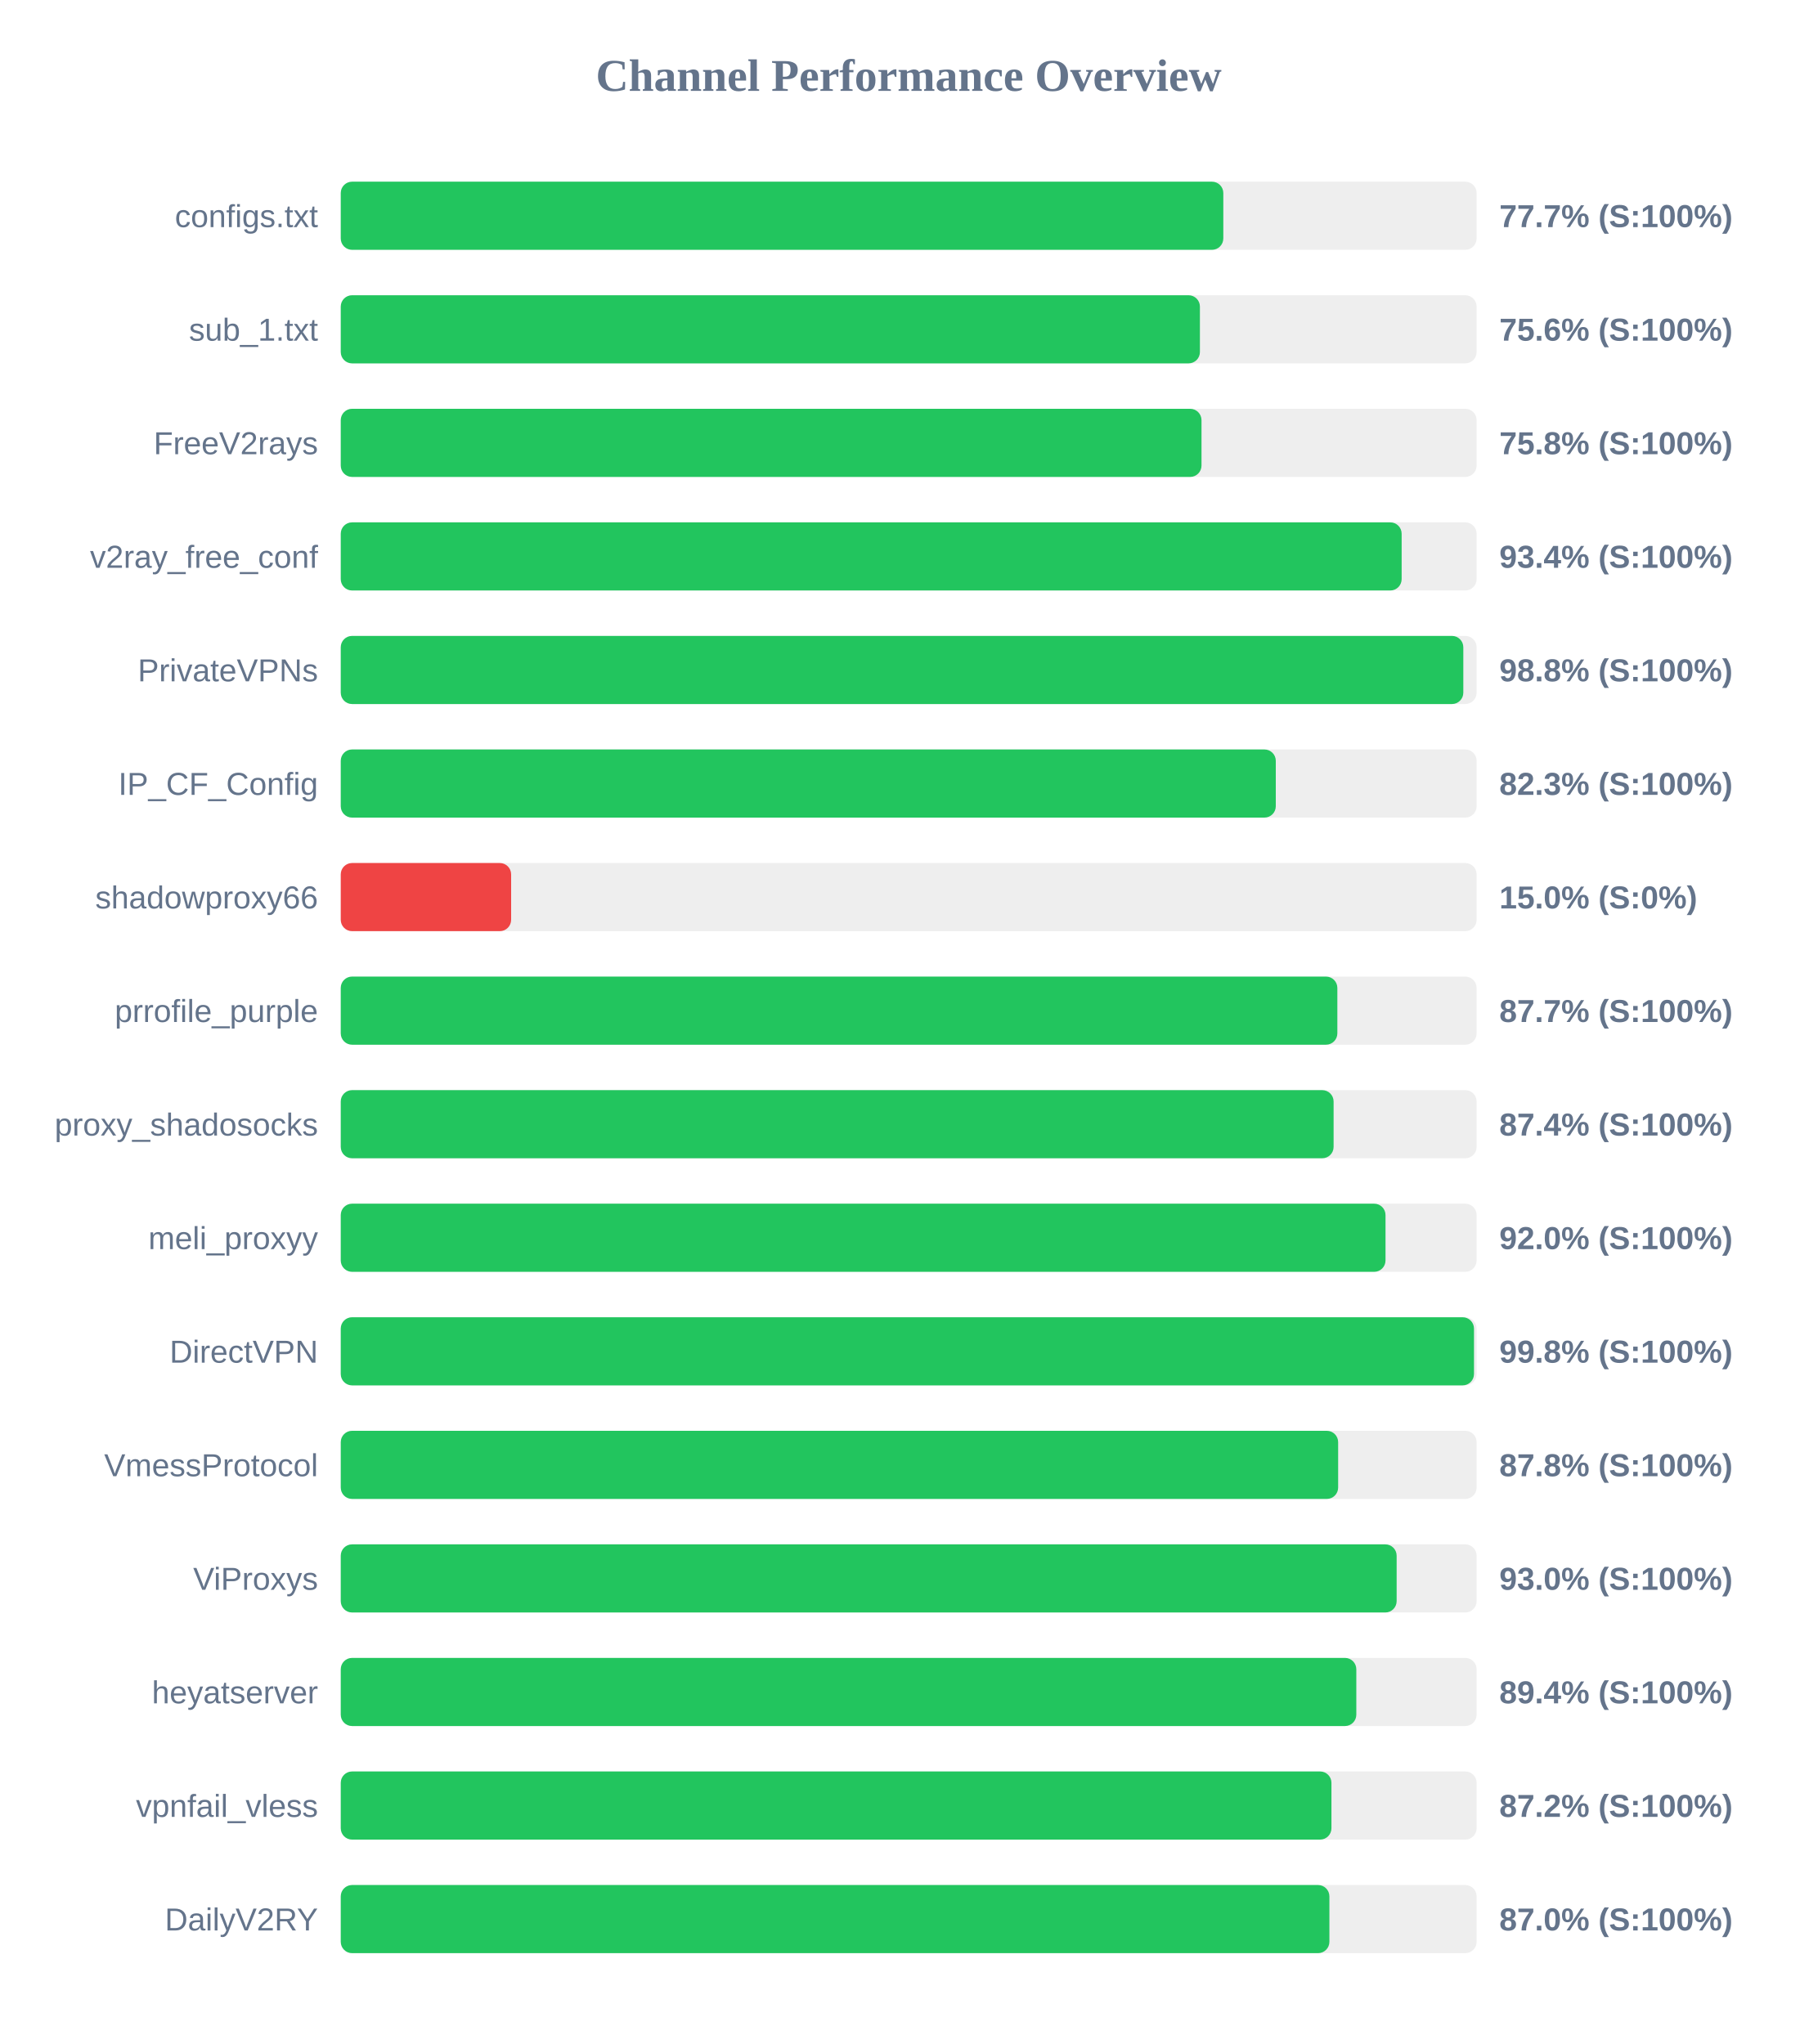
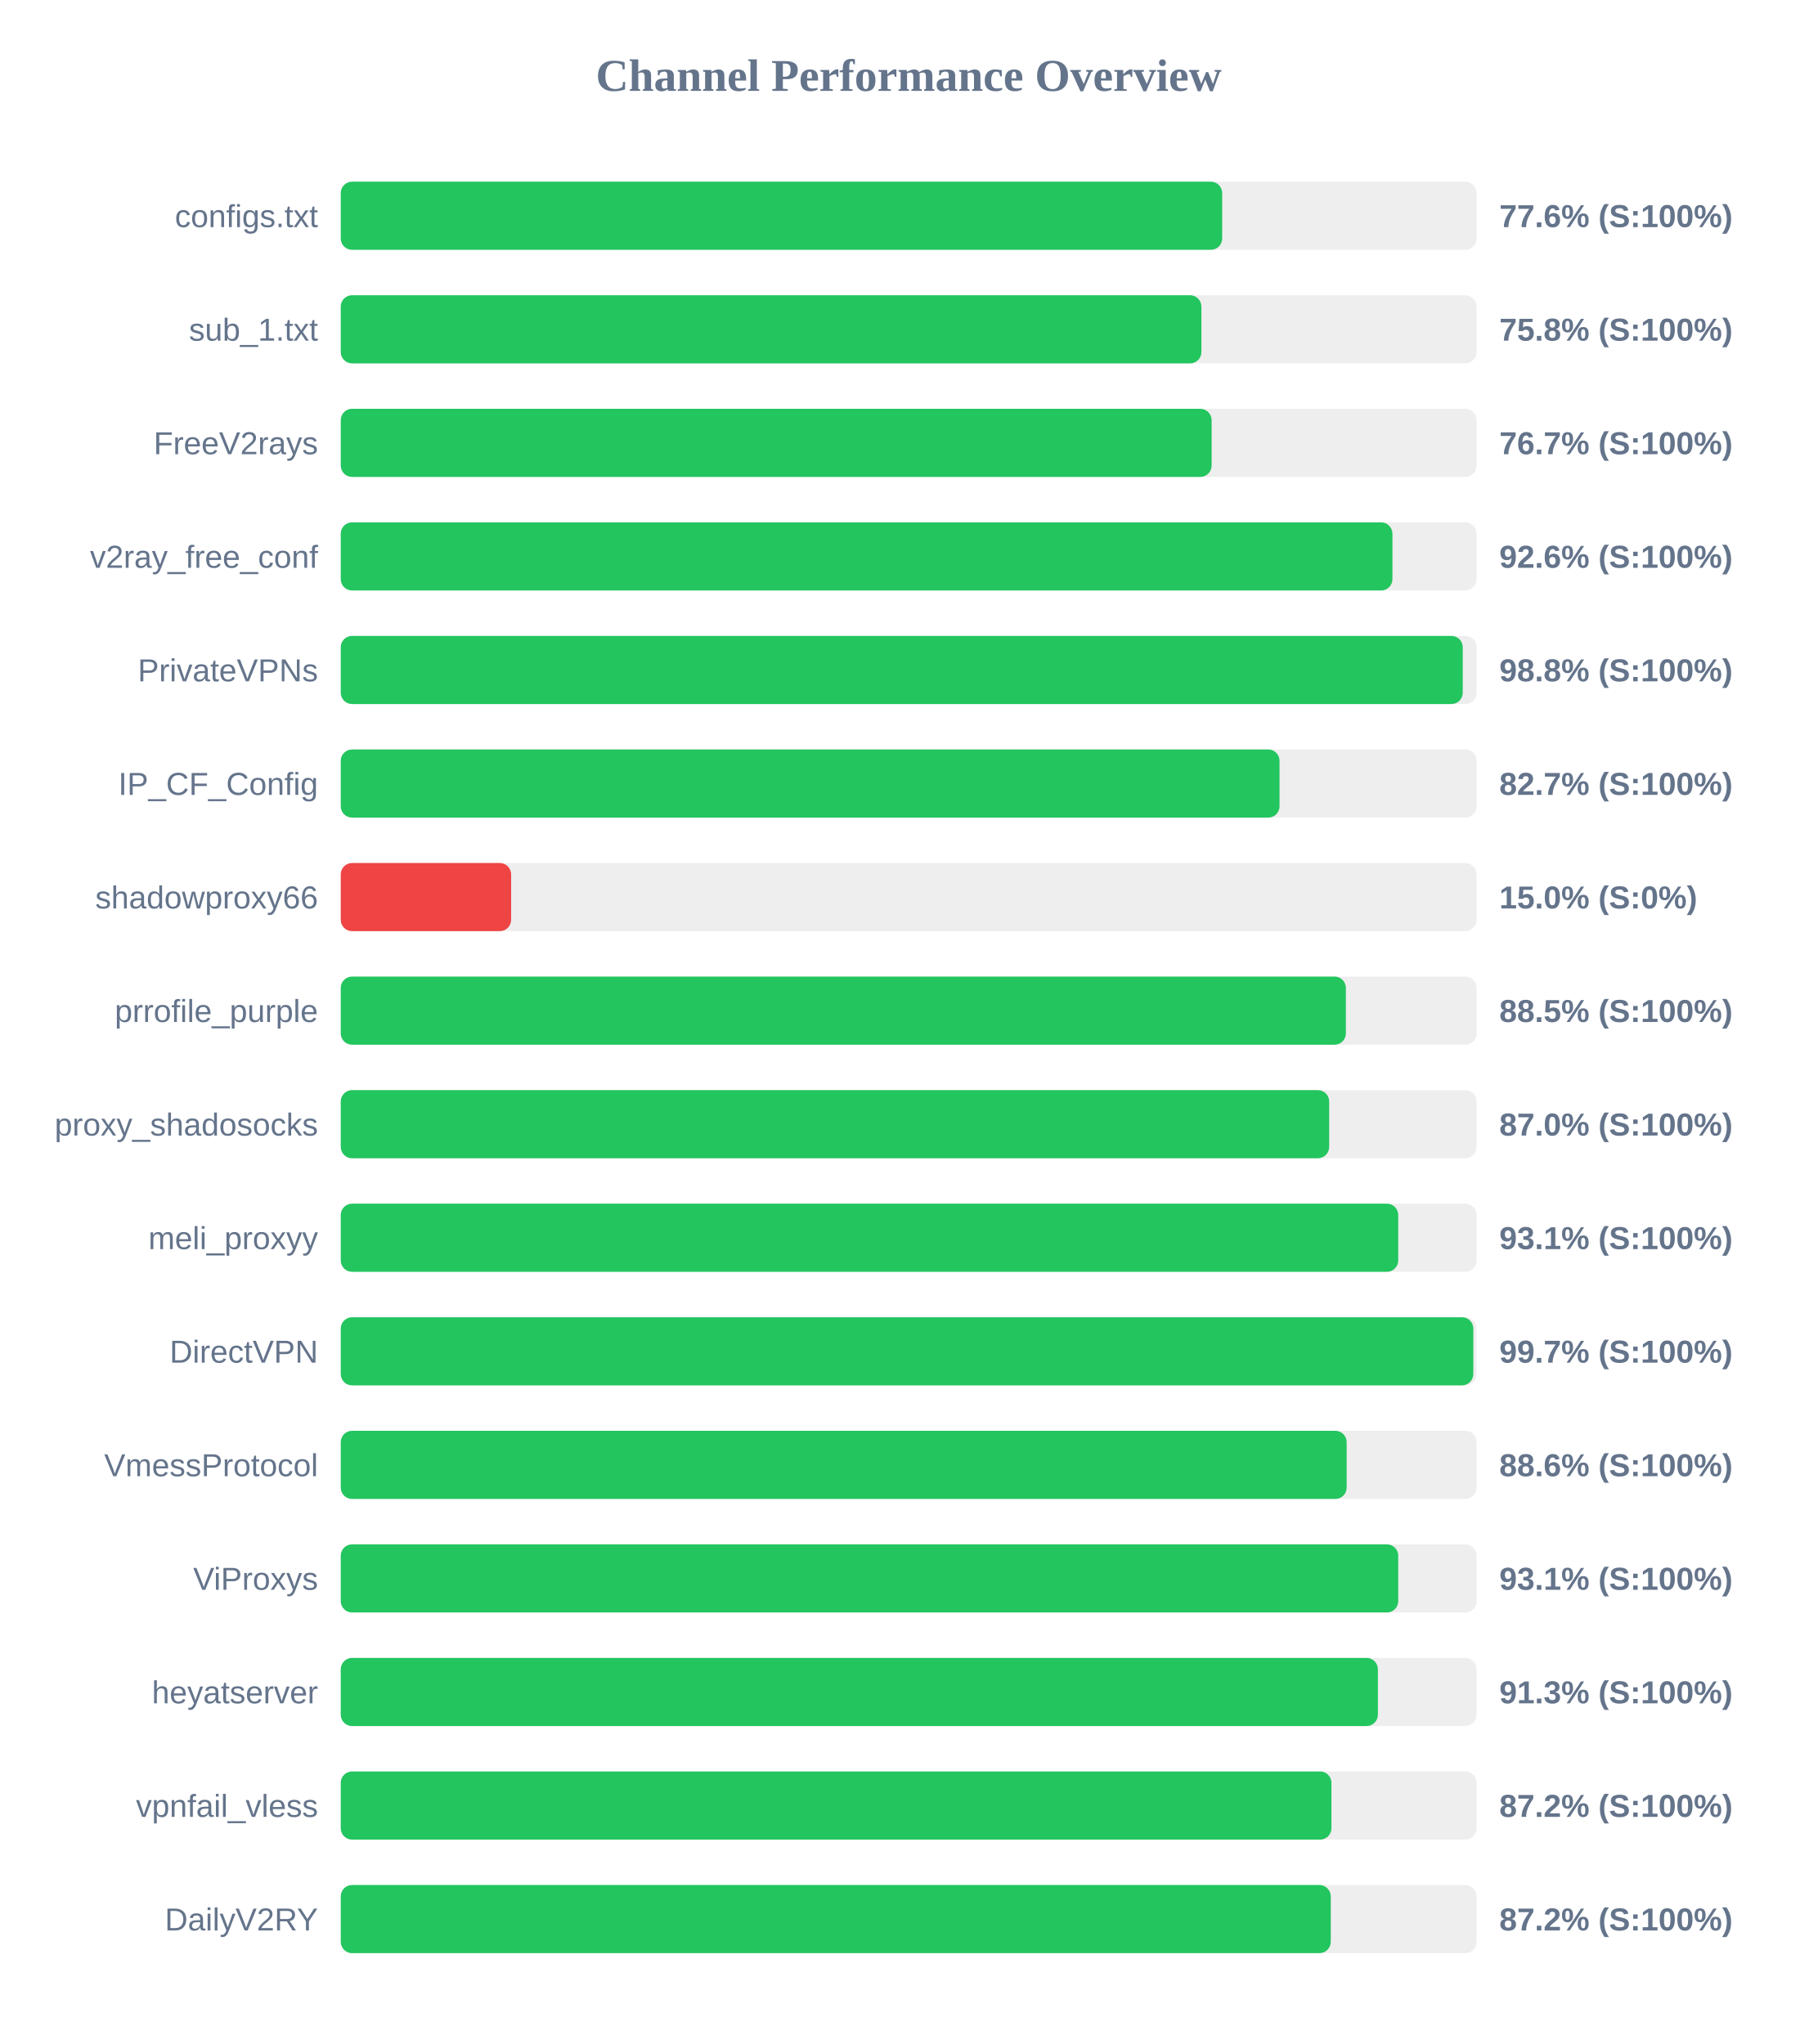
<svg xmlns="http://www.w3.org/2000/svg" width="800" height="900" version="1.1">
  <style>
        .row { font: 14px Arial; fill: #64748b; }
        .score { font: bold 14px Arial; fill: #64748b; }
    </style>
  <text x="400" y="40" text-anchor="middle" font-size="20px" font-weight="bold" fill="#64748b">Channel Performance Overview</text>
  <rect x="150" y="80" width="500" height="30" fill="#eee" rx="5" />
-   <rect x="150" y="80" width="388.5" height="30" fill="#22c55e" rx="5" />
+   <rect x="150" y="80" width="388.0" height="30" fill="#22c55e" rx="5" />
  <text x="140" y="100" text-anchor="end" class="row">configs.txt</text>
-   <text x="660" y="100" text-anchor="start" class="score">77.7% (S:100%)</text>
+   <text x="660" y="100" text-anchor="start" class="score">77.6% (S:100%)</text>
  <rect x="150" y="130" width="500" height="30" fill="#eee" rx="5" />
-   <rect x="150" y="130" width="378.2" height="30" fill="#22c55e" rx="5" />
+   <rect x="150" y="130" width="378.85" height="30" fill="#22c55e" rx="5" />
  <text x="140" y="150" text-anchor="end" class="row">sub_1.txt</text>
-   <text x="660" y="150" text-anchor="start" class="score">75.6% (S:100%)</text>
+   <text x="660" y="150" text-anchor="start" class="score">75.8% (S:100%)</text>
  <rect x="150" y="180" width="500" height="30" fill="#eee" rx="5" />
-   <rect x="150" y="180" width="378.9" height="30" fill="#22c55e" rx="5" />
+   <rect x="150" y="180" width="383.35" height="30" fill="#22c55e" rx="5" />
  <text x="140" y="200" text-anchor="end" class="row">FreeV2rays</text>
-   <text x="660" y="200" text-anchor="start" class="score">75.8% (S:100%)</text>
+   <text x="660" y="200" text-anchor="start" class="score">76.7% (S:100%)</text>
  <rect x="150" y="230" width="500" height="30" fill="#eee" rx="5" />
-   <rect x="150" y="230" width="467.0" height="30" fill="#22c55e" rx="5" />
+   <rect x="150" y="230" width="462.95" height="30" fill="#22c55e" rx="5" />
  <text x="140" y="250" text-anchor="end" class="row">v2ray_free_conf</text>
-   <text x="660" y="250" text-anchor="start" class="score">93.4% (S:100%)</text>
+   <text x="660" y="250" text-anchor="start" class="score">92.6% (S:100%)</text>
  <rect x="150" y="280" width="500" height="30" fill="#eee" rx="5" />
-   <rect x="150" y="280" width="494.15" height="30" fill="#22c55e" rx="5" />
+   <rect x="150" y="280" width="493.9" height="30" fill="#22c55e" rx="5" />
  <text x="140" y="300" text-anchor="end" class="row">PrivateVPNs</text>
  <text x="660" y="300" text-anchor="start" class="score">98.8% (S:100%)</text>
  <rect x="150" y="330" width="500" height="30" fill="#eee" rx="5" />
-   <rect x="150" y="330" width="411.6" height="30" fill="#22c55e" rx="5" />
+   <rect x="150" y="330" width="413.25" height="30" fill="#22c55e" rx="5" />
  <text x="140" y="350" text-anchor="end" class="row">IP_CF_Config</text>
-   <text x="660" y="350" text-anchor="start" class="score">82.3% (S:100%)</text>
+   <text x="660" y="350" text-anchor="start" class="score">82.7% (S:100%)</text>
  <rect x="150" y="380" width="500" height="30" fill="#eee" rx="5" />
  <rect x="150" y="380" width="75.0" height="30" fill="#ef4444" rx="5" />
  <text x="140" y="400" text-anchor="end" class="row">shadowproxy66</text>
  <text x="660" y="400" text-anchor="start" class="score">15.0% (S:0%)</text>
  <rect x="150" y="430" width="500" height="30" fill="#eee" rx="5" />
-   <rect x="150" y="430" width="438.7" height="30" fill="#22c55e" rx="5" />
+   <rect x="150" y="430" width="442.45" height="30" fill="#22c55e" rx="5" />
  <text x="140" y="450" text-anchor="end" class="row">prrofile_purple</text>
-   <text x="660" y="450" text-anchor="start" class="score">87.7% (S:100%)</text>
+   <text x="660" y="450" text-anchor="start" class="score">88.5% (S:100%)</text>
  <rect x="150" y="480" width="500" height="30" fill="#eee" rx="5" />
-   <rect x="150" y="480" width="437.05" height="30" fill="#22c55e" rx="5" />
+   <rect x="150" y="480" width="435.1" height="30" fill="#22c55e" rx="5" />
  <text x="140" y="500" text-anchor="end" class="row">proxy_shadosocks</text>
-   <text x="660" y="500" text-anchor="start" class="score">87.4% (S:100%)</text>
+   <text x="660" y="500" text-anchor="start" class="score">87.0% (S:100%)</text>
  <rect x="150" y="530" width="500" height="30" fill="#eee" rx="5" />
-   <rect x="150" y="530" width="459.9" height="30" fill="#22c55e" rx="5" />
+   <rect x="150" y="530" width="465.5" height="30" fill="#22c55e" rx="5" />
  <text x="140" y="550" text-anchor="end" class="row">meli_proxyy</text>
-   <text x="660" y="550" text-anchor="start" class="score">92.0% (S:100%)</text>
+   <text x="660" y="550" text-anchor="start" class="score">93.1% (S:100%)</text>
  <rect x="150" y="580" width="500" height="30" fill="#eee" rx="5" />
-   <rect x="150" y="580" width="498.85" height="30" fill="#22c55e" rx="5" />
+   <rect x="150" y="580" width="498.55" height="30" fill="#22c55e" rx="5" />
  <text x="140" y="600" text-anchor="end" class="row">DirectVPN</text>
-   <text x="660" y="600" text-anchor="start" class="score">99.8% (S:100%)</text>
+   <text x="660" y="600" text-anchor="start" class="score">99.7% (S:100%)</text>
  <rect x="150" y="630" width="500" height="30" fill="#eee" rx="5" />
-   <rect x="150" y="630" width="439.05" height="30" fill="#22c55e" rx="5" />
+   <rect x="150" y="630" width="442.8" height="30" fill="#22c55e" rx="5" />
  <text x="140" y="650" text-anchor="end" class="row">VmessProtocol</text>
-   <text x="660" y="650" text-anchor="start" class="score">87.8% (S:100%)</text>
+   <text x="660" y="650" text-anchor="start" class="score">88.6% (S:100%)</text>
  <rect x="150" y="680" width="500" height="30" fill="#eee" rx="5" />
-   <rect x="150" y="680" width="464.8" height="30" fill="#22c55e" rx="5" />
+   <rect x="150" y="680" width="465.5" height="30" fill="#22c55e" rx="5" />
  <text x="140" y="700" text-anchor="end" class="row">ViProxys</text>
-   <text x="660" y="700" text-anchor="start" class="score">93.0% (S:100%)</text>
+   <text x="660" y="700" text-anchor="start" class="score">93.1% (S:100%)</text>
  <rect x="150" y="730" width="500" height="30" fill="#eee" rx="5" />
-   <rect x="150" y="730" width="447.05" height="30" fill="#22c55e" rx="5" />
+   <rect x="150" y="730" width="456.55" height="30" fill="#22c55e" rx="5" />
  <text x="140" y="750" text-anchor="end" class="row">heyatserver</text>
-   <text x="660" y="750" text-anchor="start" class="score">89.4% (S:100%)</text>
+   <text x="660" y="750" text-anchor="start" class="score">91.3% (S:100%)</text>
  <rect x="150" y="780" width="500" height="30" fill="#eee" rx="5" />
  <rect x="150" y="780" width="436.1" height="30" fill="#22c55e" rx="5" />
  <text x="140" y="800" text-anchor="end" class="row">vpnfail_vless</text>
  <text x="660" y="800" text-anchor="start" class="score">87.2% (S:100%)</text>
  <rect x="150" y="830" width="500" height="30" fill="#eee" rx="5" />
-   <rect x="150" y="830" width="435.2" height="30" fill="#22c55e" rx="5" />
+   <rect x="150" y="830" width="435.8" height="30" fill="#22c55e" rx="5" />
  <text x="140" y="850" text-anchor="end" class="row">DailyV2RY</text>
-   <text x="660" y="850" text-anchor="start" class="score">87.0% (S:100%)</text>
+   <text x="660" y="850" text-anchor="start" class="score">87.2% (S:100%)</text>
</svg>
